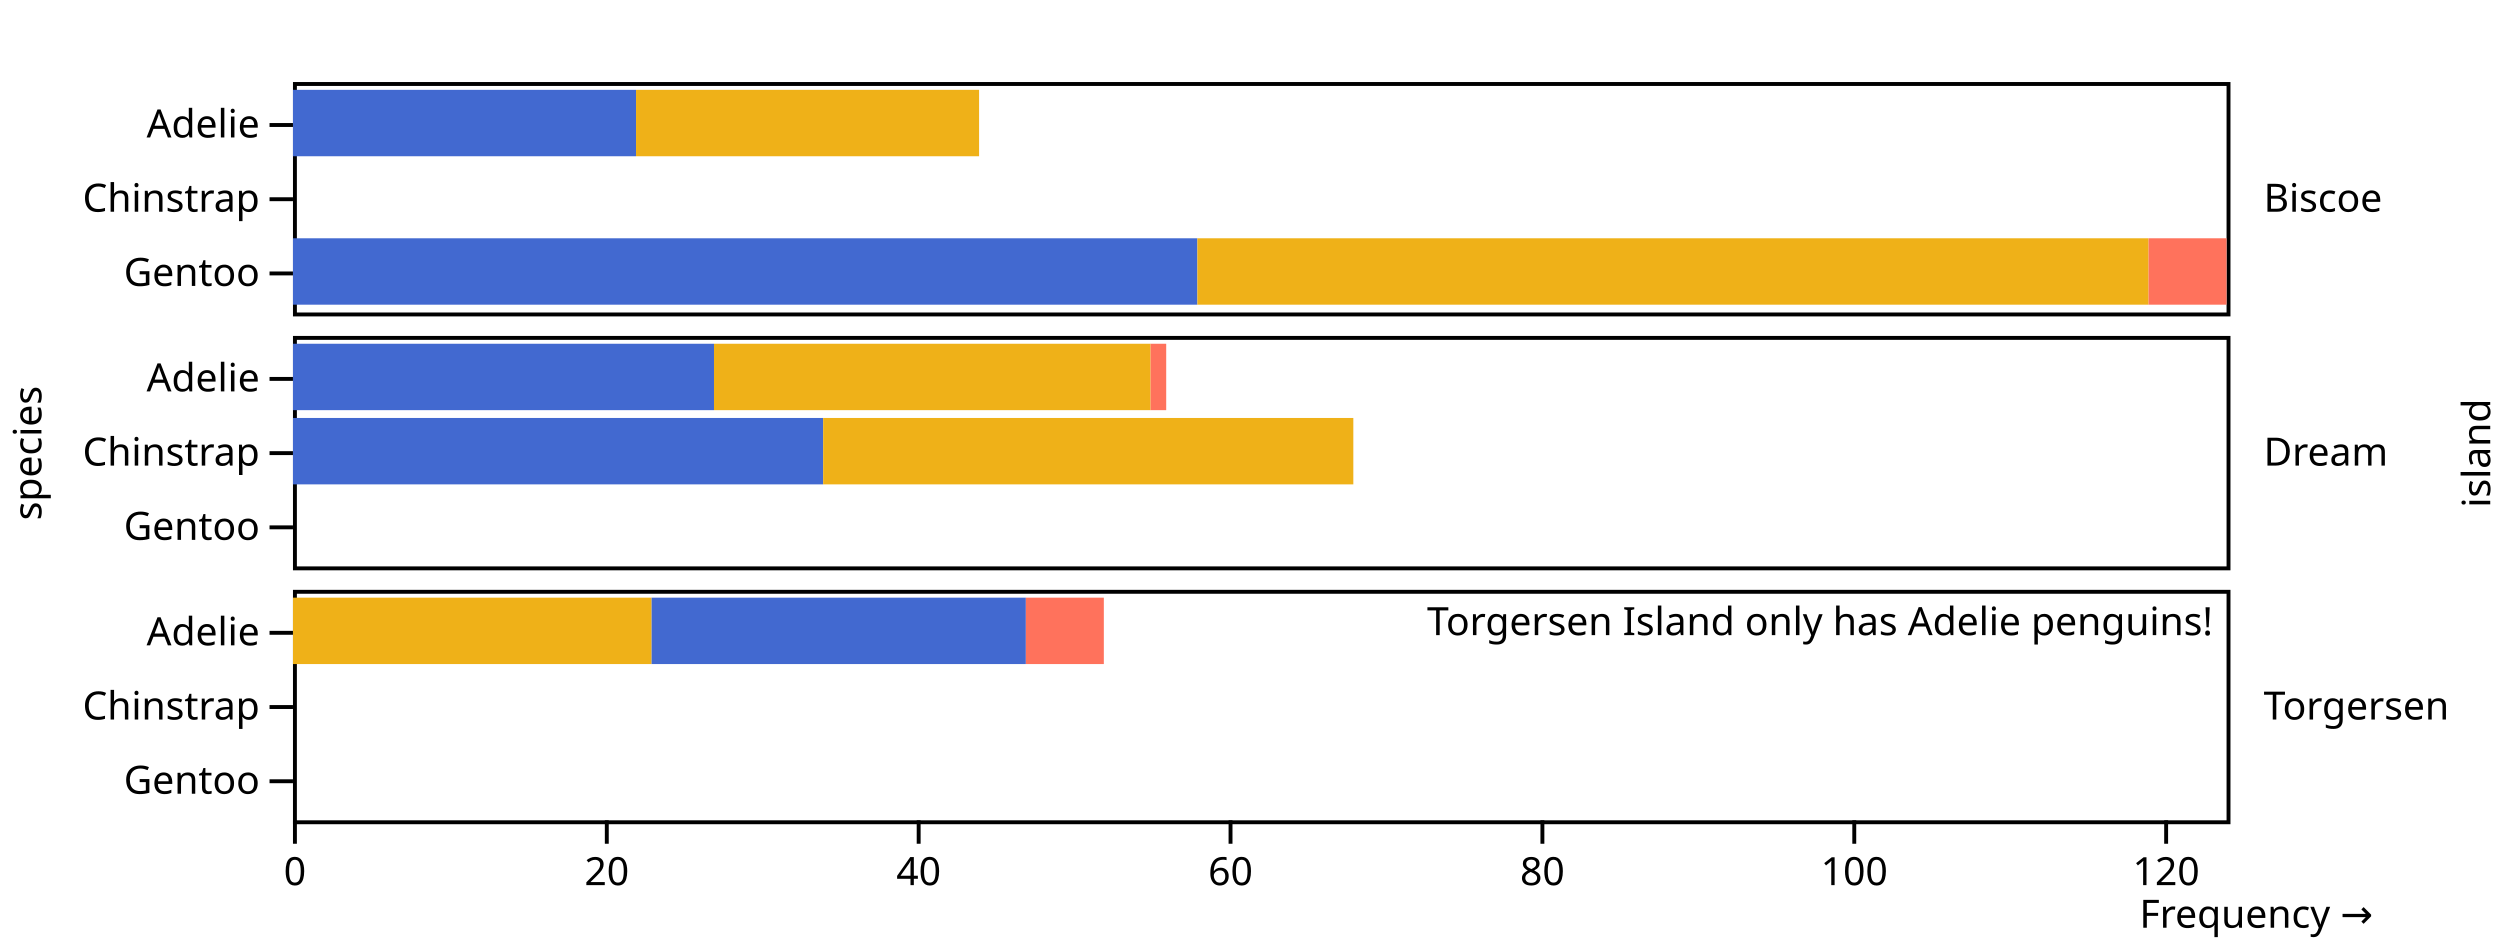
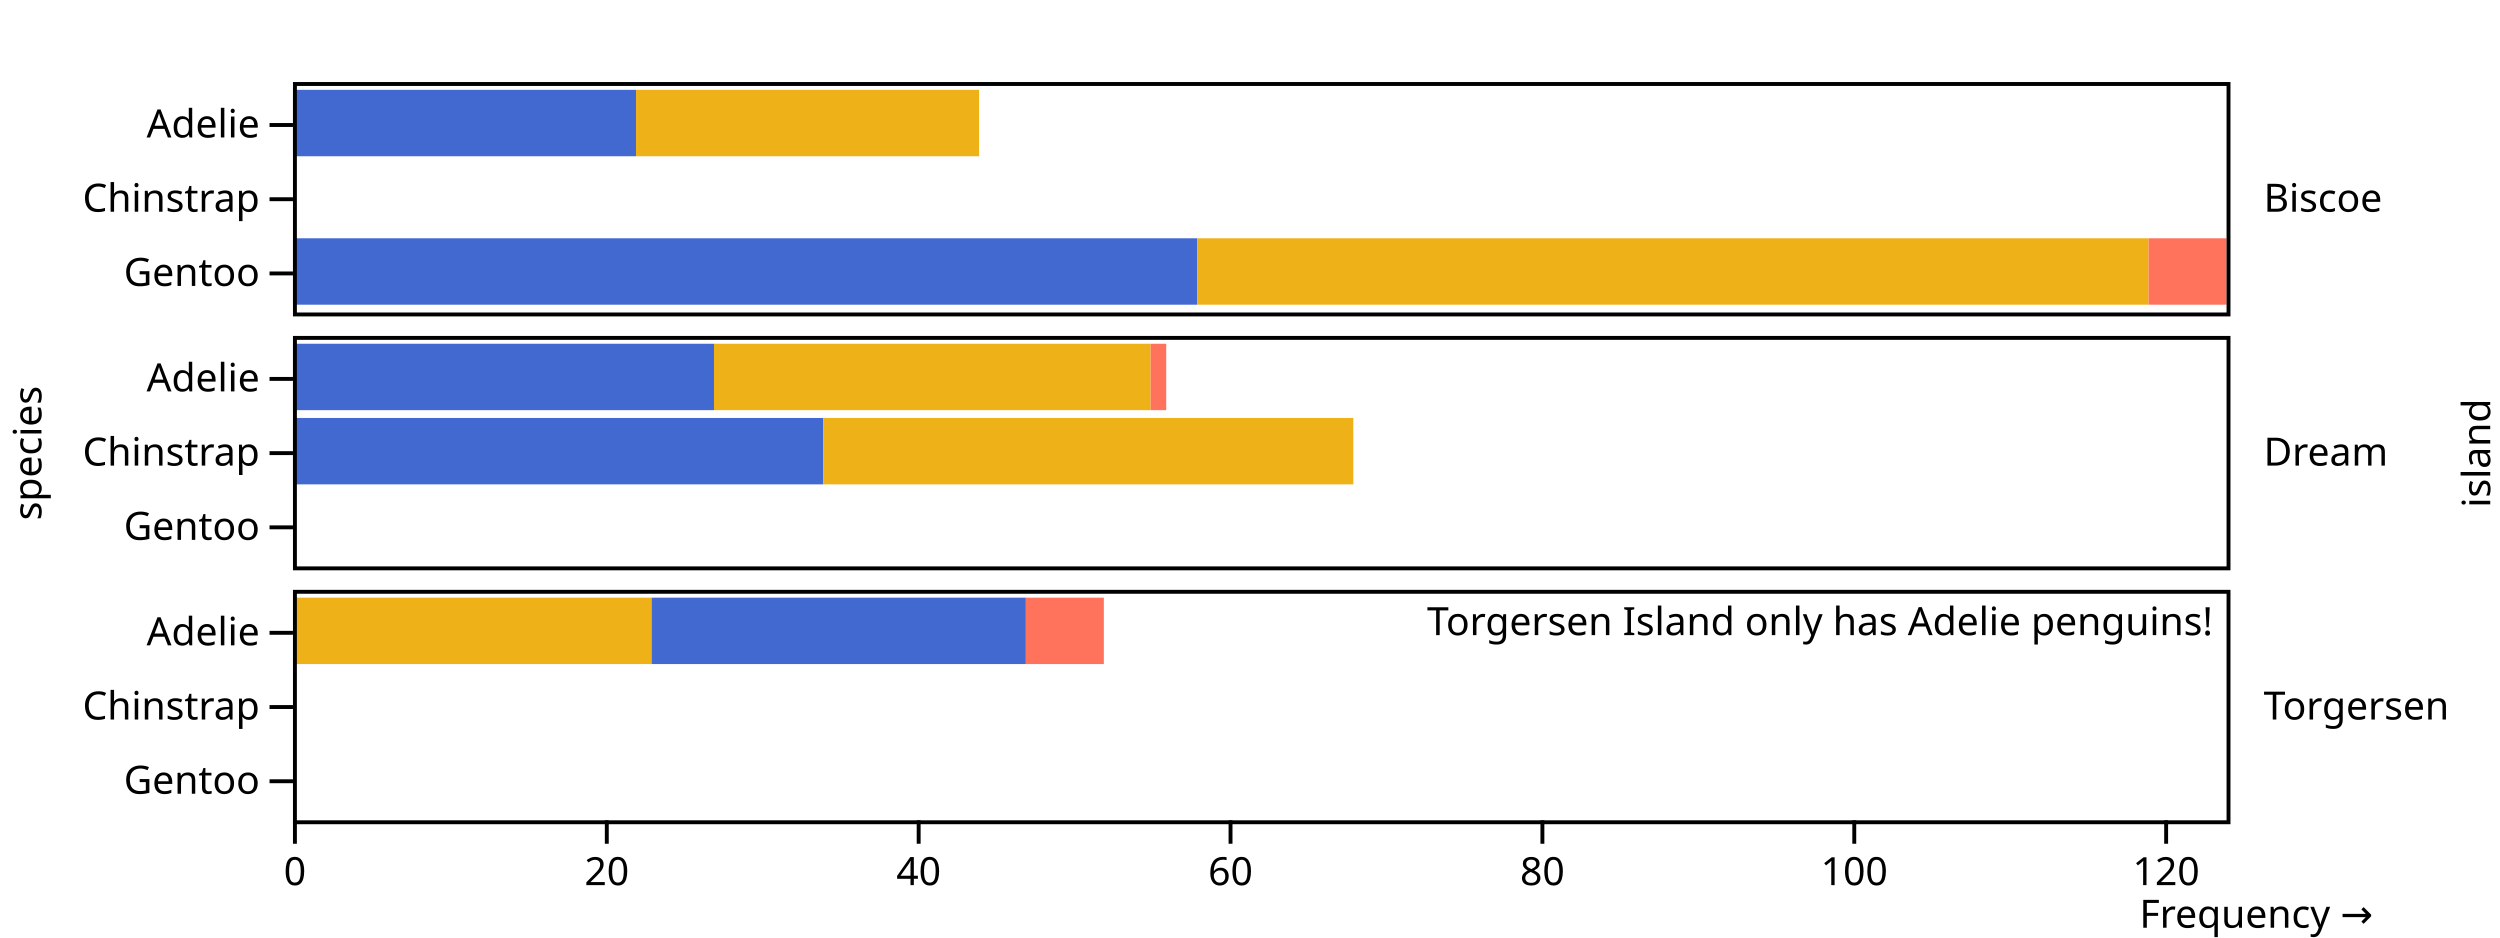
<svg xmlns="http://www.w3.org/2000/svg" class="plot" fill="currentColor" font-family="system-ui, sans-serif" font-size="10" text-anchor="middle" width="640" height="240" viewBox="0 0 640 240">
  <style>
    :where(.plot) {
      --plot-background: white;
      display: block;
      height: auto;
      height: intrinsic;
      max-width: 100%;
    }

    :where(.plot text),
    :where(.plot tspan) {
      white-space: pre;
    }
  </style>
  <g aria-label="fy-axis tick label" transform="translate(9.5,0.5)">
    <g text-anchor="start" transform="translate(0,1)">
      <text y="0.32em" transform="translate(570,49.5)">Biscoe</text>
    </g>
    <g text-anchor="start" transform="translate(0,66)">
      <text y="0.32em" transform="translate(570,49.5)">Dream</text>
    </g>
    <g text-anchor="start" transform="translate(0,131)">
      <text y="0.32em" transform="translate(570,49.5)">Torgersen</text>
    </g>
  </g>
  <g aria-label="fy-axis label" transform="translate(67.5,0.5)">
    <text transform="translate(570,115.5) rotate(-90)">island</text>
  </g>
  <g aria-label="y-axis tick" transform="translate(0,9)">
    <g fill="none" stroke="currentColor" transform="translate(0,1)">
      <path transform="translate(75,22)" d="M0,0L-6,0" />
      <path transform="translate(75,41)" d="M0,0L-6,0" />
      <path transform="translate(75,60)" d="M0,0L-6,0" />
    </g>
    <g fill="none" stroke="currentColor" transform="translate(0,66)">
      <path transform="translate(75,22)" d="M0,0L-6,0" />
      <path transform="translate(75,41)" d="M0,0L-6,0" />
      <path transform="translate(75,60)" d="M0,0L-6,0" />
    </g>
    <g fill="none" stroke="currentColor" transform="translate(0,131)">
      <path transform="translate(75,22)" d="M0,0L-6,0" />
      <path transform="translate(75,41)" d="M0,0L-6,0" />
      <path transform="translate(75,60)" d="M0,0L-6,0" />
    </g>
  </g>
  <g aria-label="y-axis tick label" transform="translate(-8.5,9)">
    <g text-anchor="end" transform="translate(0,1)">
      <text y="0.32em" transform="translate(75,22)">Adelie</text>
      <text y="0.32em" transform="translate(75,41)">Chinstrap</text>
      <text y="0.32em" transform="translate(75,60)">Gentoo</text>
    </g>
    <g text-anchor="end" transform="translate(0,66)">
      <text y="0.32em" transform="translate(75,22)">Adelie</text>
      <text y="0.32em" transform="translate(75,41)">Chinstrap</text>
      <text y="0.32em" transform="translate(75,60)">Gentoo</text>
    </g>
    <g text-anchor="end" transform="translate(0,131)">
      <text y="0.32em" transform="translate(75,22)">Adelie</text>
      <text y="0.32em" transform="translate(75,41)">Chinstrap</text>
      <text y="0.32em" transform="translate(75,60)">Gentoo</text>
    </g>
  </g>
  <g aria-label="y-axis label" transform="translate(-71.5,0.5)">
    <text y="0.71em" transform="translate(75,115.5) rotate(-90)">species</text>
  </g>
  <g aria-label="x-axis tick" transform="translate(0.5,0)">
    <g fill="none" stroke="currentColor" transform="translate(0,131)">
      <path transform="translate(75,79)" d="M0,0L0,6" />
      <path transform="translate(154.8387,79)" d="M0,0L0,6" />
      <path transform="translate(234.6774,79)" d="M0,0L0,6" />
      <path transform="translate(314.5161,79)" d="M0,0L0,6" />
      <path transform="translate(394.3548,79)" d="M0,0L0,6" />
      <path transform="translate(474.1935,79)" d="M0,0L0,6" />
      <path transform="translate(554.0323,79)" d="M0,0L0,6" />
    </g>
  </g>
  <g aria-label="x-axis tick label" transform="translate(0.5,9.5)">
    <g font-variant="tabular-nums" transform="translate(0,131)">
      <text y="0.71em" transform="translate(75,79)">0</text>
      <text y="0.71em" transform="translate(154.8387,79)">20</text>
      <text y="0.71em" transform="translate(234.6774,79)">40</text>
      <text y="0.71em" transform="translate(314.5161,79)">60</text>
      <text y="0.71em" transform="translate(394.3548,79)">80</text>
      <text y="0.71em" transform="translate(474.1935,79)">100</text>
      <text y="0.71em" transform="translate(554.0323,79)">120</text>
    </g>
  </g>
  <g aria-label="x-axis label" text-anchor="end" transform="translate(37.5,27.5)">
    <text transform="translate(570,210)">Frequency →</text>
  </g>
-   <g aria-label="frame" transform="translate(0.5,0.5)">
-     <rect fill="none" stroke="currentColor" x="75" y="20" width="495" height="59" transform="translate(0,1)" />
-     <rect fill="none" stroke="currentColor" x="75" y="20" width="495" height="59" transform="translate(0,66)" />
-     <rect fill="none" stroke="currentColor" x="75" y="20" width="495" height="59" transform="translate(0,131)" />
-   </g>
  <g aria-label="bar">
    <g transform="translate(0,1)">
      <rect x="75" width="87.823" y="22" height="17" fill="#4269d0" />
      <rect x="75" width="231.532" y="60" height="17" fill="#4269d0" />
      <rect x="162.823" width="87.823" y="22" height="17" fill="#efb118" />
      <rect x="306.532" width="243.508" y="60" height="17" fill="#efb118" />
      <rect x="550.04" width="19.96" y="60" height="17" fill="#ff725c" />
    </g>
    <g transform="translate(0,66)">
      <rect x="75" width="107.782" y="22" height="17" fill="#4269d0" />
      <rect x="75" width="135.726" y="41" height="17" fill="#4269d0" />
      <rect x="182.782" width="111.774" y="22" height="17" fill="#efb118" />
      <rect x="210.726" width="135.726" y="41" height="17" fill="#efb118" />
      <rect x="294.556" width="3.992" y="22" height="17" fill="#ff725c" />
    </g>
    <g transform="translate(0,131)">
      <rect x="75" width="91.815" y="22" height="17" fill="#efb118" />
      <rect x="166.815" width="95.806" y="22" height="17" fill="#4269d0" />
      <rect x="262.621" width="19.96" y="22" height="17" fill="#ff725c" />
    </g>
  </g>
+   <g aria-label="frame" transform="translate(0.5,0.5)">
+     <rect fill="none" stroke="currentColor" x="75" y="20" width="495" height="59" transform="translate(0,1)" />
+     <rect fill="none" stroke="currentColor" x="75" y="20" width="495" height="59" transform="translate(0,66)" />
+     <rect fill="none" stroke="currentColor" x="75" y="20" width="495" height="59" transform="translate(0,131)" />
+   </g>
  <g aria-label="text" transform="translate(-3.5,4.5)">
    <g text-anchor="end" transform="translate(0,131)">
      <text y="0.71em" transform="translate(570,20)">Torgersen Island only has Adelie penguins!</text>
    </g>
  </g>
</svg>
